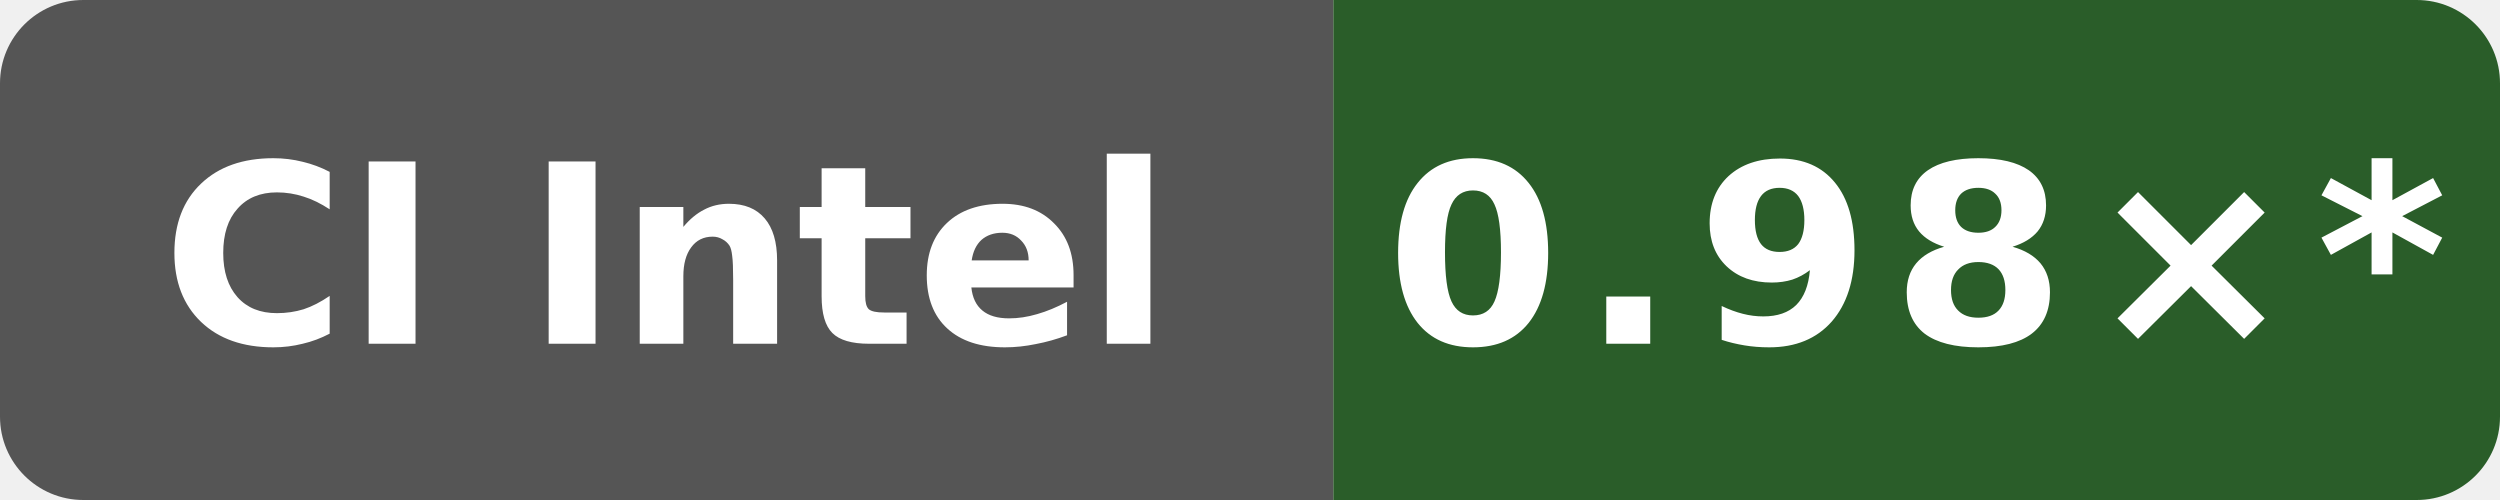
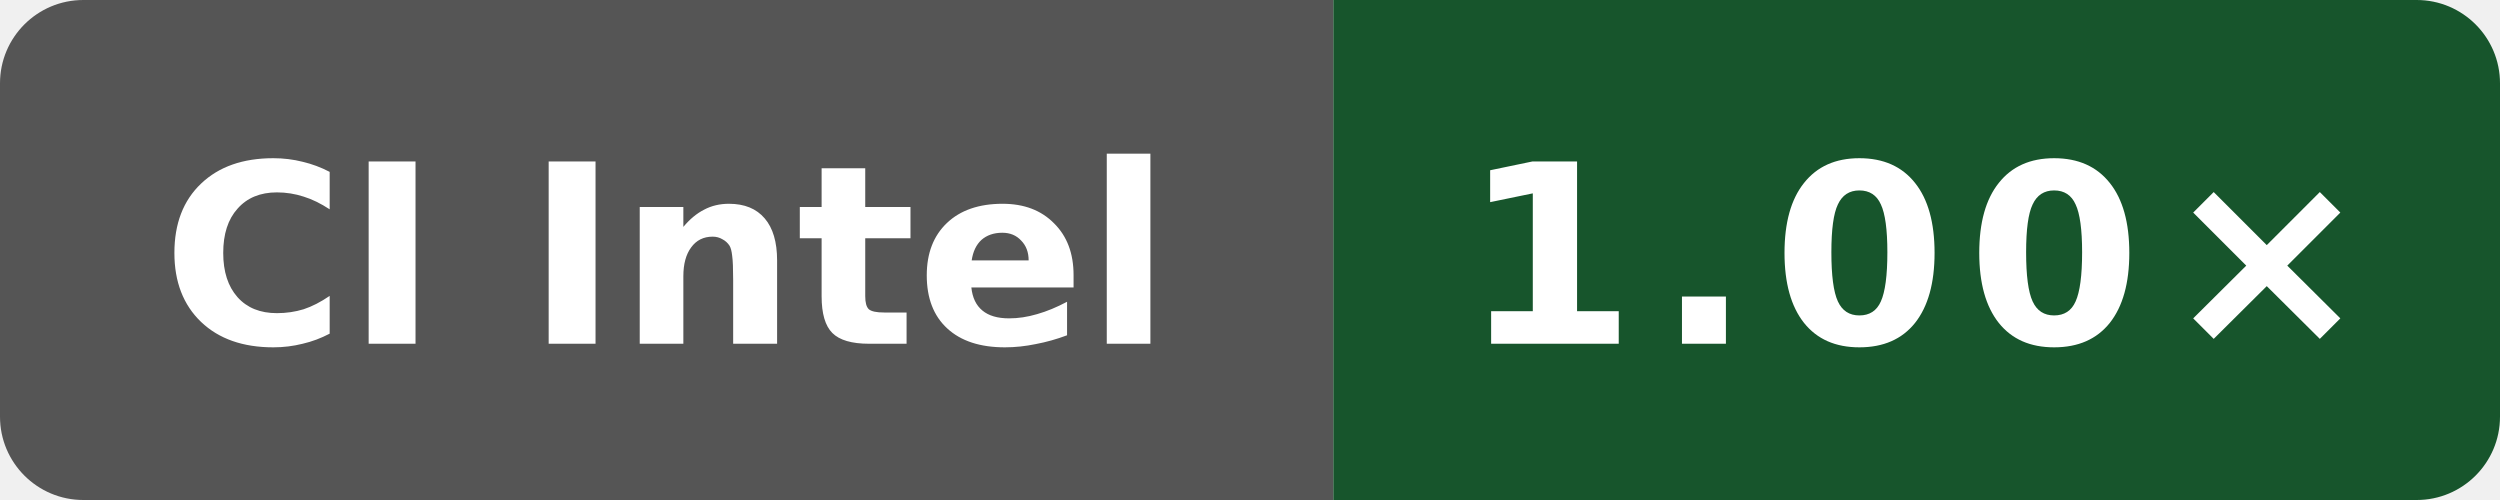
- <svg xmlns="http://www.w3.org/2000/svg" data-original-label="godot runtime-gcc; INTEL(R) XEON(R) PLATINUM 8573C; revision 411e9fbf346b7707d45b8b4e8cbfa3fea6e2fafd" data-original-message="0.98×" width="120" height="24" viewBox="0 0 120 24" role="img" aria-label="godot runtime-gcc; INTEL(R) XEON(R) PLATINUM 8573C; revision 411e9fbf346b7707d45b8b4e8cbfa3fea6e2fafd; measured 411e9fbf346b7707d45b8b4e8cbfa3fea6e2fafd; 55 commits behind main: 0.98×*">
+ <svg xmlns="http://www.w3.org/2000/svg" data-original-label="godot runtime-gcc; Intel(R) Xeon(R) 6975P-C; revision b19fe49250af0b6050c1791ff584c423942b8b79" data-original-message="1.00×" width="120" height="24" viewBox="0 0 120 24" role="img" aria-label="godot runtime-gcc; Intel(R) Xeon(R) 6975P-C; revision b19fe49250af0b6050c1791ff584c423942b8b79; measured b19fe49250af0b6050c1791ff584c423942b8b79; 0 commits behind main: 1.00×">
  <defs>
    <clipPath id="badge">
      <rect width="120" height="24" rx="4" />
    </clipPath>
  </defs>
  <g clip-path="url(#badge)">
    <rect width="64" height="24" fill="#555" />
-     <rect x="64" width="56" height="24" fill="#2a5d29" />
+     <rect x="64" width="56" height="24" fill="#17552c" />
  </g>
  <text x="32" y="16.5" fill="#fff" text-anchor="middle" font-family="Verdana,Geneva,DejaVu Sans,sans-serif" font-size="12" font-weight="700" textLength="52" lengthAdjust="spacingAndGlyphs">CI Intel</text>
-   <text x="92" y="16.5" fill="#fff" text-anchor="middle" font-family="Verdana,Geneva,DejaVu Sans,sans-serif" font-size="12" font-weight="700" letter-spacing="1" textLength="44" lengthAdjust="spacingAndGlyphs">0.98×*</text>
+   <text x="92" y="16.5" fill="#fff" text-anchor="middle" font-family="Verdana,Geneva,DejaVu Sans,sans-serif" font-size="12" font-weight="700" letter-spacing="1" textLength="39" lengthAdjust="spacingAndGlyphs">1.00×</text>
</svg>
